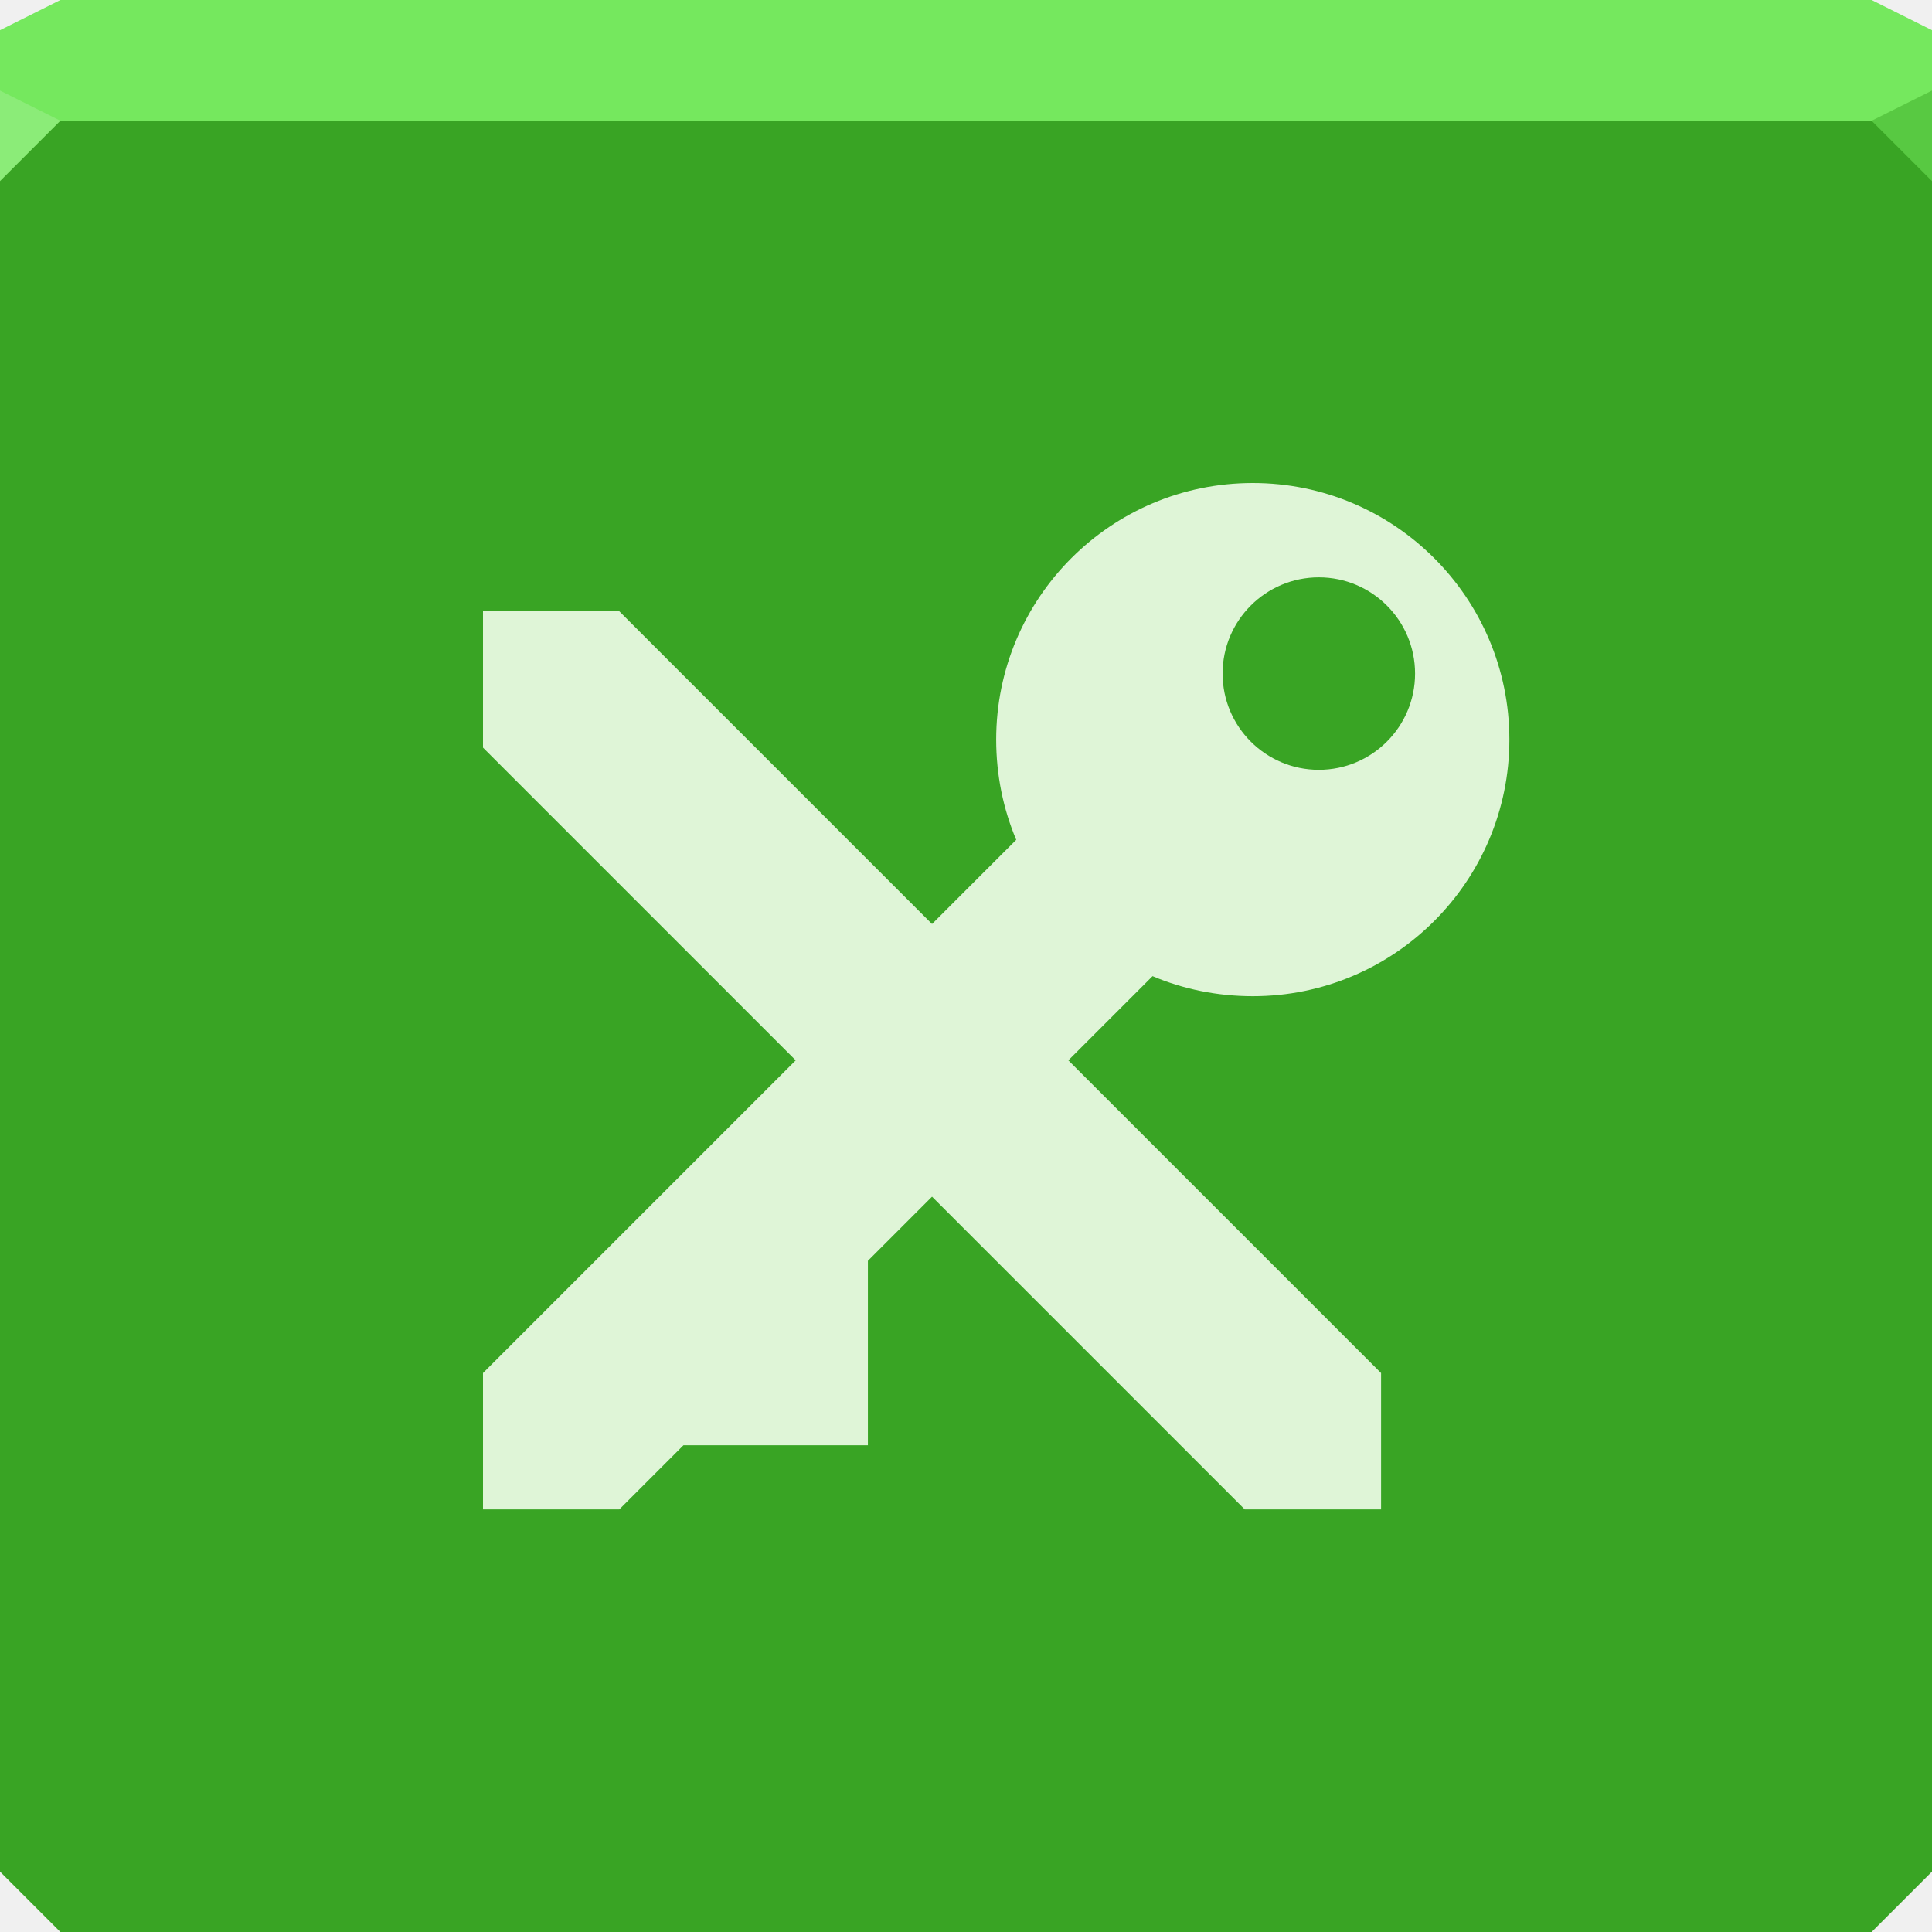
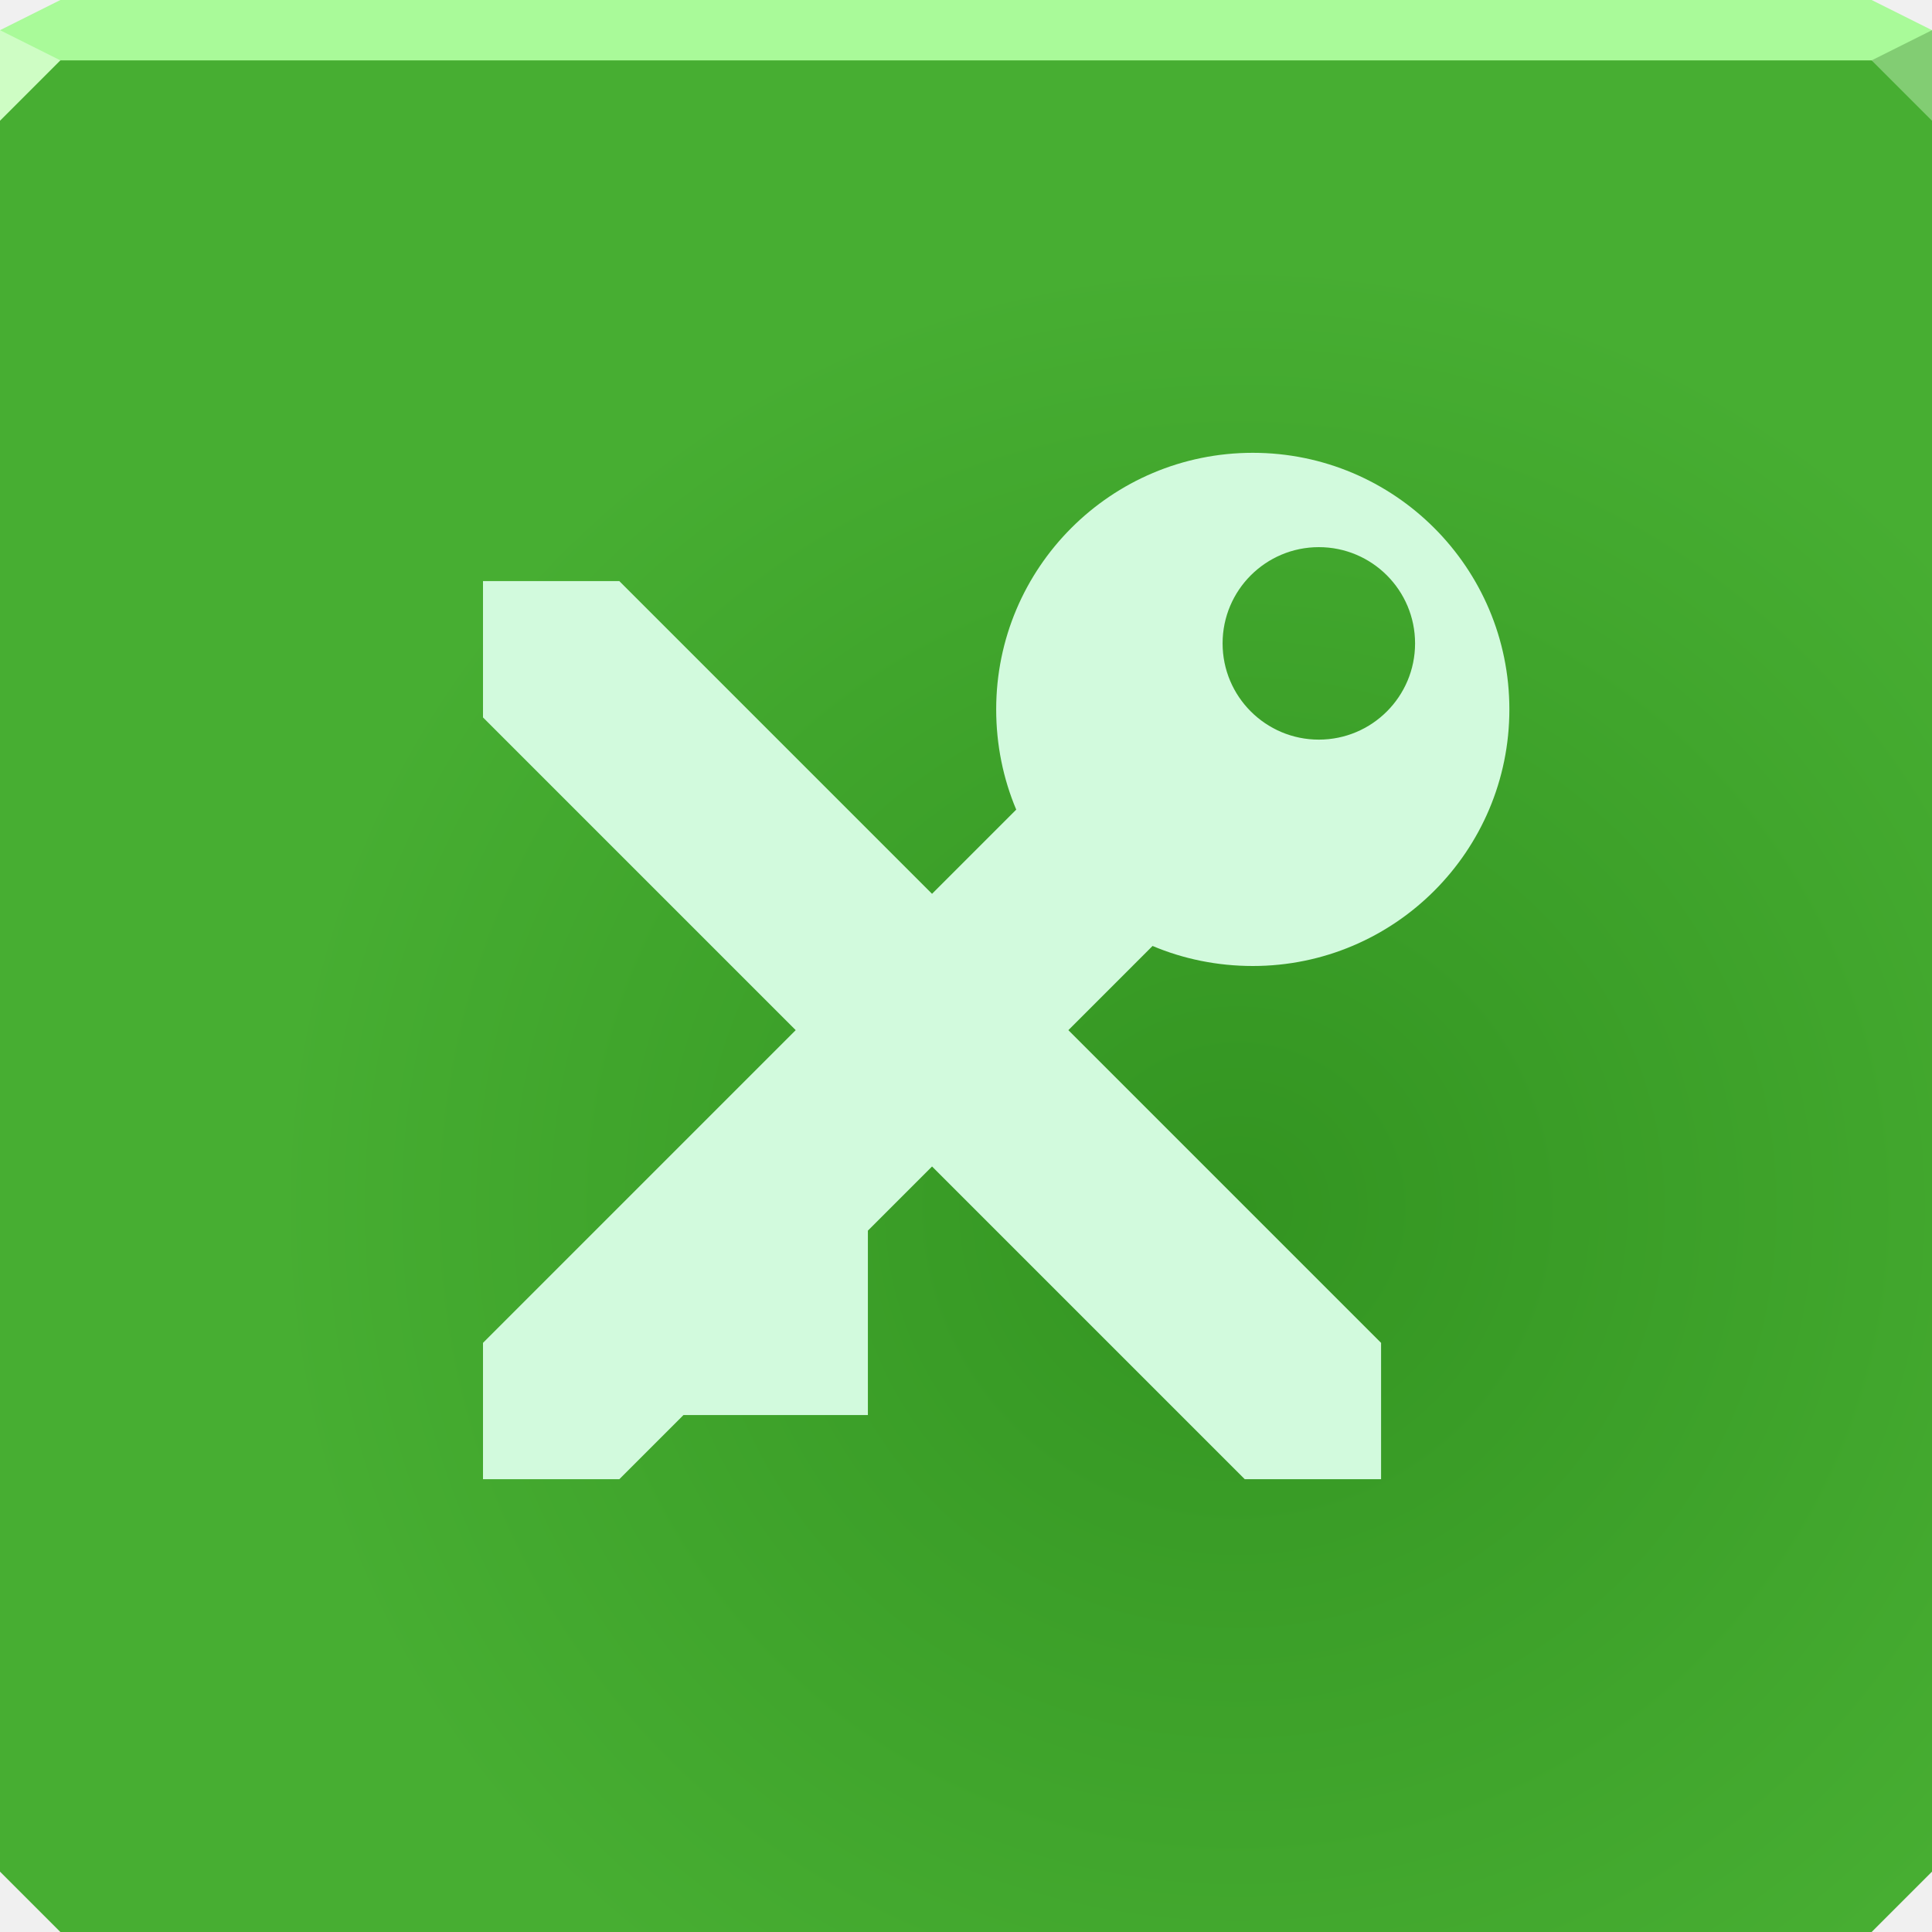
- <svg xmlns="http://www.w3.org/2000/svg" width="64" height="64" id="svg13094" version="1.1">
-   <defs id="defs13096" />
-   <path style="color:#000000;fill:#39a424;fill-opacity:1;fill-rule:nonzero;stroke:none;stroke-width:2.286;marker:none;visibility:visible;display:inline;overflow:visible;enable-background:accumulate" d="M 0 4 L 0 34 L 0 62 L 2 64 L 32 64 L 62 64 L 64 62 L 64 34 L 64 4 L 32 4 L 0 4 z " id="path3056" />
-   <path id="path3872" d="M 2,0 0,1 0,4 32,4 64,4 64,1 62,0 32,0 2,0 z" style="color:#000000;fill:#75e85e;fill-opacity:1;fill-rule:nonzero;stroke:none;stroke-width:2.286;marker:none;visibility:visible;display:inline;overflow:visible;enable-background:accumulate" />
-   <path d="M 64,6 62,4 64,3 z" id="path3028" style="fill:#58c942;fill-opacity:1" />
-   <g id="g3043" transform="translate(-0.625,0.082283)" />
-   <g id="scalable" transform="matrix(1.038589,0,0,1.038589,1214.722,1878.812)" style="fill:#ffffff" />
-   <path style="fill:#8bec78;fill-opacity:1;fill-rule:nonzero" d="M 0,3 0,6 2,4 Z" id="path4298" />
-   <path style="font-size:medium;font-style:normal;font-variant:normal;font-weight:normal;font-stretch:normal;text-indent:0;text-align:start;text-decoration:none;line-height:normal;letter-spacing:normal;word-spacing:normal;text-transform:none;direction:ltr;block-progression:tb;writing-mode:lr-tb;text-anchor:start;baseline-shift:baseline;color:#000000;fill:#dff5d7;fill-opacity:1;fill-rule:nonzero;stroke:none;stroke-width:0.421;marker:none;visibility:visible;display:inline;overflow:visible;enable-background:accumulate;font-family:Sans;-inkscape-font-specification:Sans" d="m 41.5,16 c -4.694,0 -8.5,3.806 -8.5,8.5 0,1.174 0.234,2.303 0.664,3.32 L 30.875,30.609 20.516,20.25 16,20.25 16,24.766 26.359,35.125 16,45.484 16,50 l 4.516,0 2.125,-2.125 6.109,0 0,-6.109 L 30.875,39.641 41.234,50 l 4.516,0 0,-4.516 L 35.391,35.125 38.18,32.336 C 39.197,32.766 40.326,33 41.5,33 46.194,33 50,29.194 50,24.5 50,19.806 46.194,16 41.5,16 z m 2.188,3.125 c 1.76,0 3.188,1.427 3.188,3.188 0,1.76 -1.427,3.188 -3.188,3.188 -1.76,0 -3.188,-1.427 -3.188,-3.188 0,-1.76 1.427,-3.188 3.188,-3.188 z" id="path3855" />
+ <svg xmlns="http://www.w3.org/2000/svg" width="64" height="64" version="1.1">
+   <defs>
+     <radialGradient id="a" cx="41" cy="40.119" r="32" gradientTransform="matrix(1 0 0 .98438 0 .50781)" gradientUnits="userSpaceOnUse">
+       <stop stop-color="#339421" offset="0" />
+       <stop stop-color="#47ae32" offset="1" />
+     </radialGradient>
+   </defs>
+   <path d="m0 1v33 28l2 2h30 30l2-2v-28-33h-32z" color="#000000" fill="url(#a)" />
+   <path d="m2 0-2 1v1h32 32v-1l-2-1h-30z" color="#000000" fill="#a9fa99" />
+   <path d="m64 4-2-2 2-1z" fill="#82cd73" />
+   <path d="m0 1v3l2-2z" fill="#cefdc4" />
+   <path d="m41.5 15c-4.694 0-8.5 3.806-8.5 8.5 0 1.174 0.234 2.303 0.664 3.32l-2.789 2.789-10.359-10.359h-4.516v4.516l10.359 10.359-10.359 10.359v4.516h4.516l2.125-2.125h6.109v-6.109l2.125-2.125 10.359 10.359h4.516v-4.516l-10.359-10.359 2.789-2.789c1.017 0.43 2.147 0.664 3.32 0.664 4.694 0 8.5-3.806 8.5-8.5 0-4.694-3.806-8.5-8.5-8.5zm2.188 3.125c1.76 0 3.188 1.427 3.188 3.188 0 1.76-1.427 3.188-3.188 3.188-1.76 0-3.188-1.427-3.188-3.188 0-1.76 1.427-3.188 3.188-3.188z" color="#000000" fill="#d2fadd" style="text-decoration-line:none;text-indent:0;text-transform:none" />
</svg>
